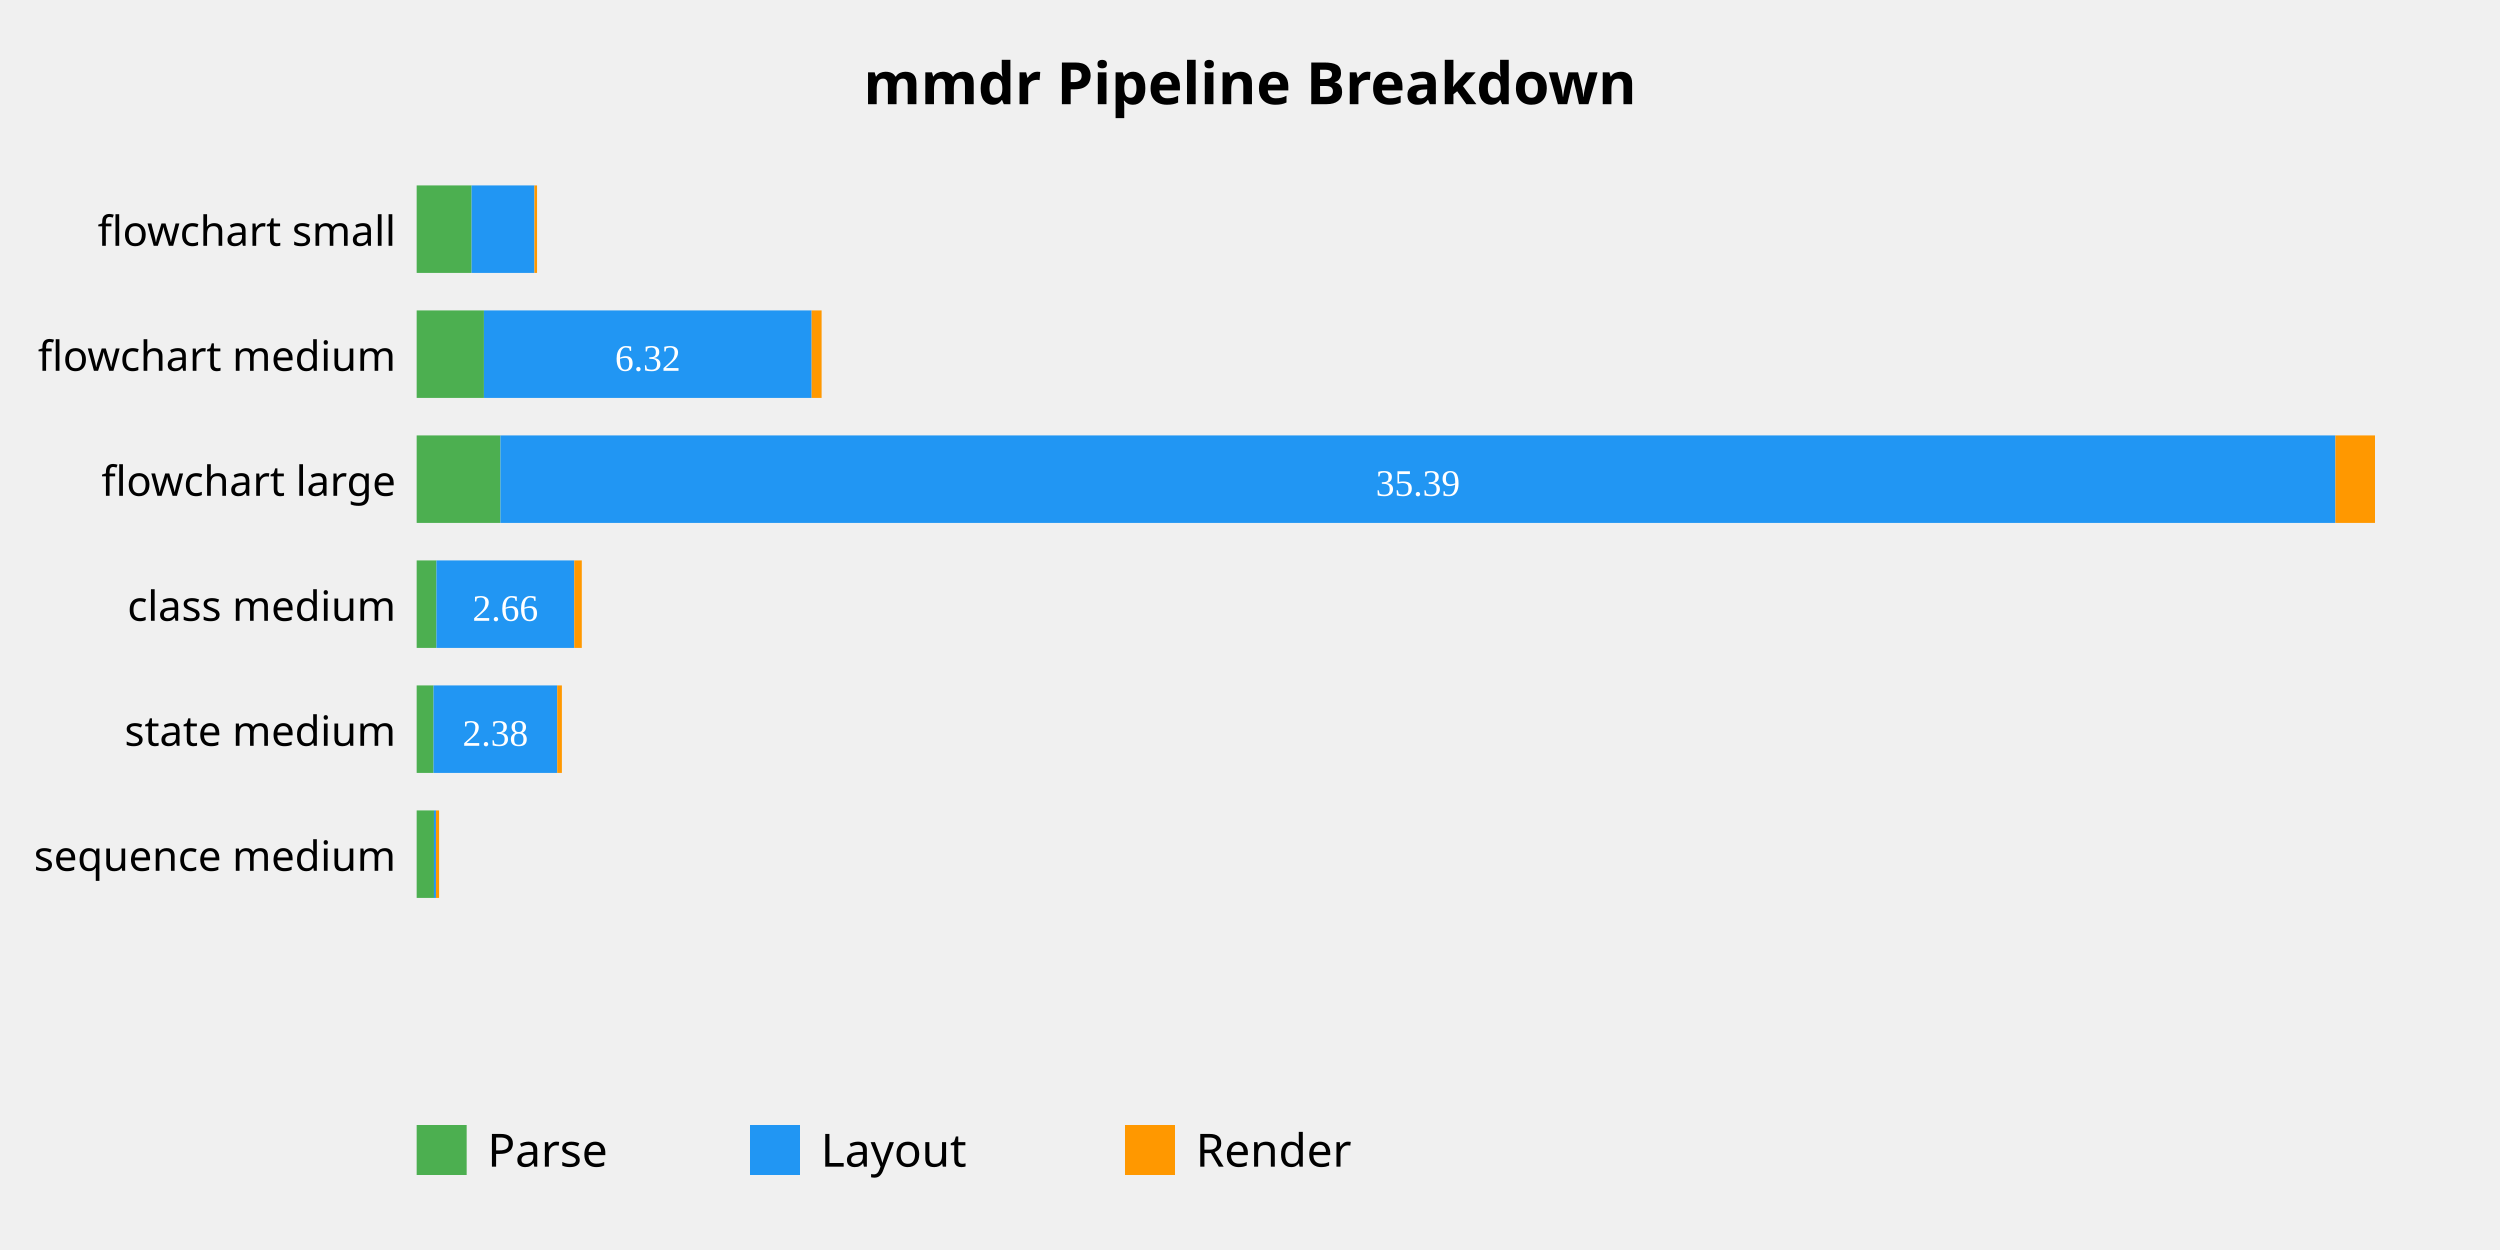
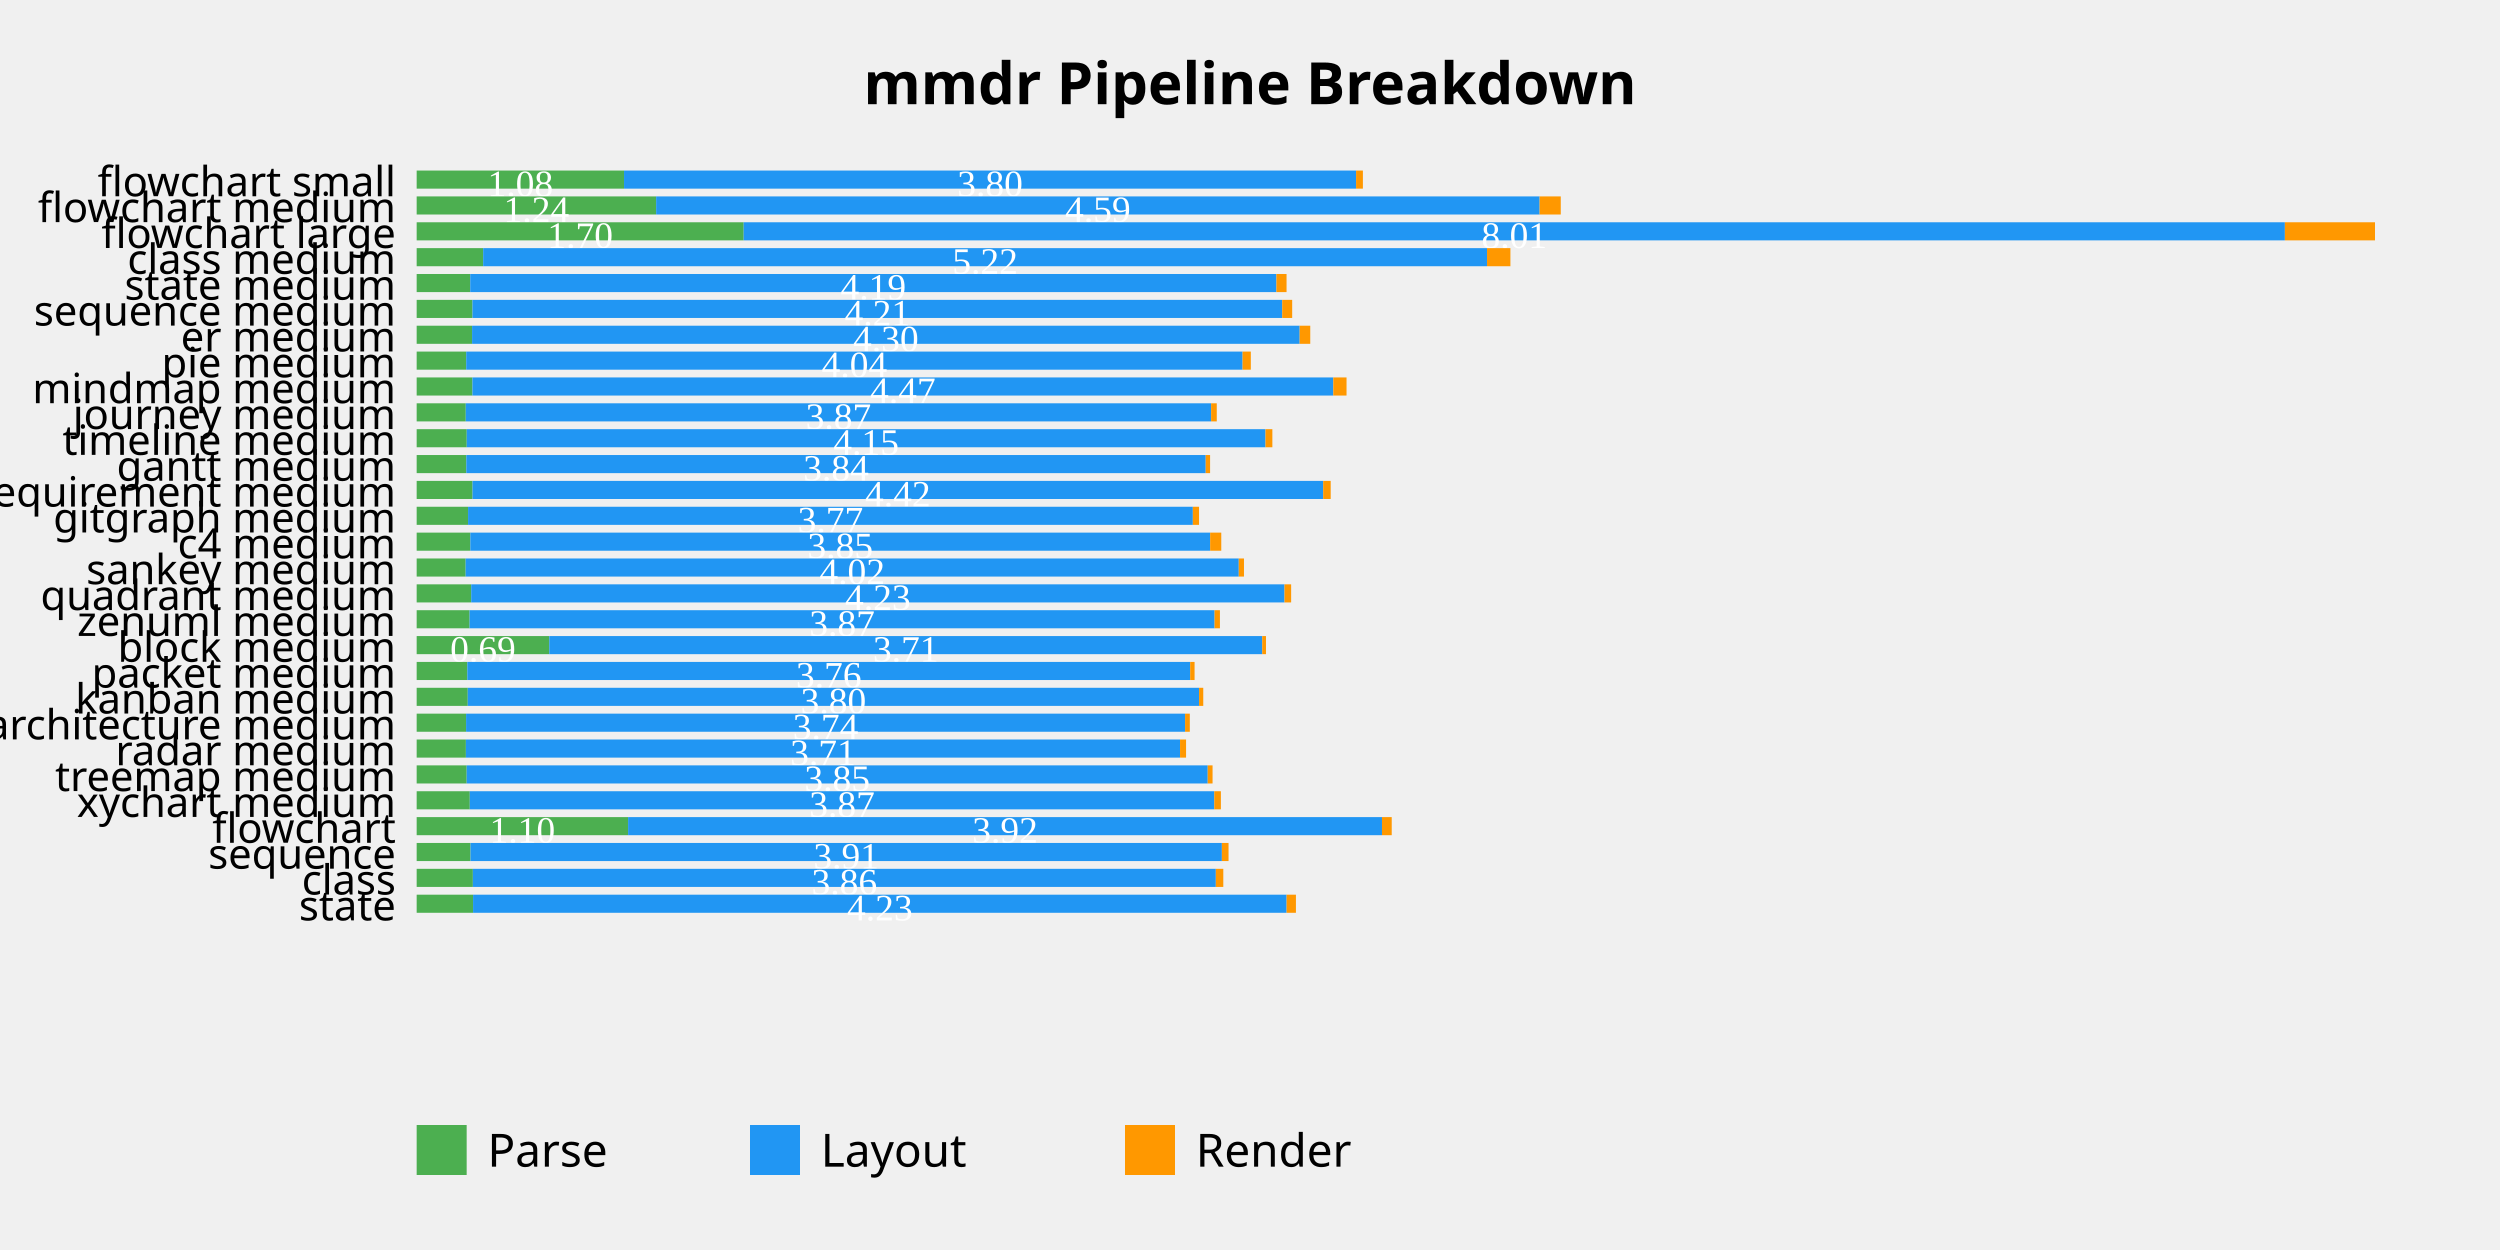
<svg xmlns="http://www.w3.org/2000/svg" viewBox="0 0 600 300">
  <style>
  .title { font: bold 14px sans-serif; }
  .tick-label { font: 10px sans-serif; }
  .legend { font: 11px sans-serif; }
  .bar-parse { fill: #4CAF50; }
  .bar-layout { fill: #2196F3; }
  .bar-render { fill: #FF9800; }
</style>
  <text x="300.0" y="25" text-anchor="middle" class="title">mmdr Pipeline Breakdown</text>
-   <rect x="100" y="44.5" width="13.183" height="21.0" class="bar-parse" />
-   <rect x="113.183" y="44.5" width="15.084" height="21.0" class="bar-layout" />
-   <rect x="128.267" y="44.5" width="0.625" height="21.0" class="bar-render" />
-   <text x="95" y="59.0" text-anchor="end" class="tick-label">flowchart small</text>
-   <rect x="100" y="74.5" width="16.142" height="21.0" class="bar-parse" />
-   <rect x="116.142" y="74.5" width="78.655" height="21.0" class="bar-layout" />
-   <text x="155.469" y="89.0" text-anchor="middle" fill="white" font-size="9">6.32</text>
-   <rect x="194.797" y="74.5" width="2.388" height="21.0" class="bar-render" />
-   <text x="95" y="89.0" text-anchor="end" class="tick-label">flowchart medium</text>
-   <rect x="100" y="104.5" width="20.107" height="21.0" class="bar-parse" />
-   <rect x="120.107" y="104.5" width="440.388" height="21.0" class="bar-layout" />
-   <text x="340.301" y="119.0" text-anchor="middle" fill="white" font-size="9">35.39</text>
-   <rect x="560.495" y="104.5" width="9.505" height="21.0" class="bar-render" />
-   <text x="95" y="119.0" text-anchor="end" class="tick-label">flowchart large</text>
-   <rect x="100" y="134.5" width="4.742" height="21.0" class="bar-parse" />
-   <rect x="104.742" y="134.5" width="33.077" height="21.0" class="bar-layout" />
-   <text x="121.28" y="149.0" text-anchor="middle" fill="white" font-size="9">2.66</text>
-   <rect x="137.819" y="134.5" width="1.812" height="21.0" class="bar-render" />
-   <text x="95" y="149.0" text-anchor="end" class="tick-label">class medium</text>
-   <rect x="100" y="164.5" width="4.051" height="21.0" class="bar-parse" />
-   <rect x="104.051" y="164.5" width="29.681" height="21.0" class="bar-layout" />
-   <text x="118.891" y="179.0" text-anchor="middle" fill="white" font-size="9">2.38</text>
-   <rect x="133.732" y="164.5" width="1.12" height="21.0" class="bar-render" />
-   <text x="95" y="179.0" text-anchor="end" class="tick-label">state medium</text>
-   <rect x="100" y="194.5" width="4.149" height="21.0" class="bar-parse" />
-   <rect x="104.149" y="194.5" width="0.479" height="21.0" class="bar-layout" />
-   <rect x="104.628" y="194.5" width="0.75" height="21.0" class="bar-render" />
-   <text x="95" y="209.0" text-anchor="end" class="tick-label">sequence medium</text>
+   <rect x="100" y="40.931" width="49.767" height="4.345" class="bar-parse" />
+   <text x="124.884" y="47.103" text-anchor="middle" fill="white" font-size="9">1.08</text>
+   <rect x="149.767" y="40.931" width="175.692" height="4.345" class="bar-layout" />
+   <text x="237.613" y="47.103" text-anchor="middle" fill="white" font-size="9">3.80</text>
+   <rect x="325.459" y="40.931" width="1.634" height="4.345" class="bar-render" />
+   <text x="95" y="47.103" text-anchor="end" class="tick-label">flowchart small</text>
+   <rect x="100" y="47.138" width="57.473" height="4.345" class="bar-parse" />
+   <text x="128.736" y="53.31" text-anchor="middle" fill="white" font-size="9">1.24</text>
+   <rect x="157.473" y="47.138" width="212.039" height="4.345" class="bar-layout" />
+   <text x="263.492" y="53.31" text-anchor="middle" fill="white" font-size="9">4.59</text>
+   <rect x="369.511" y="47.138" width="5.074" height="4.345" class="bar-render" />
+   <text x="95" y="53.31" text-anchor="end" class="tick-label">flowchart medium</text>
+   <rect x="100" y="53.345" width="78.483" height="4.345" class="bar-parse" />
+   <text x="139.242" y="59.517" text-anchor="middle" fill="white" font-size="9">1.70</text>
+   <rect x="178.483" y="53.345" width="369.888" height="4.345" class="bar-layout" />
+   <text x="363.428" y="59.517" text-anchor="middle" fill="white" font-size="9">8.01</text>
+   <rect x="548.372" y="53.345" width="21.628" height="4.345" class="bar-render" />
+   <text x="95" y="59.517" text-anchor="end" class="tick-label">flowchart large</text>
+   <rect x="100" y="59.552" width="15.96" height="4.345" class="bar-parse" />
+   <rect x="115.96" y="59.552" width="240.928" height="4.345" class="bar-layout" />
+   <text x="236.424" y="65.724" text-anchor="middle" fill="white" font-size="9">5.22</text>
+   <rect x="356.888" y="59.552" width="5.61" height="4.345" class="bar-render" />
+   <text x="95" y="65.724" text-anchor="end" class="tick-label">class medium</text>
+   <rect x="100" y="65.759" width="12.854" height="4.345" class="bar-parse" />
+   <rect x="112.854" y="65.759" width="193.487" height="4.345" class="bar-layout" />
+   <text x="209.598" y="71.931" text-anchor="middle" fill="white" font-size="9">4.19</text>
+   <rect x="306.341" y="65.759" width="2.43" height="4.345" class="bar-render" />
+   <text x="95" y="71.931" text-anchor="end" class="tick-label">state medium</text>
+   <rect x="100" y="71.966" width="13.397" height="4.345" class="bar-parse" />
+   <rect x="113.397" y="71.966" width="194.335" height="4.345" class="bar-layout" />
+   <text x="210.565" y="78.138" text-anchor="middle" fill="white" font-size="9">4.21</text>
+   <rect x="307.733" y="71.966" width="2.39" height="4.345" class="bar-render" />
+   <text x="95" y="78.138" text-anchor="end" class="tick-label">sequence medium</text>
+   <rect x="100" y="78.172" width="13.299" height="4.345" class="bar-parse" />
+   <rect x="113.299" y="78.172" width="198.624" height="4.345" class="bar-layout" />
+   <text x="212.611" y="84.345" text-anchor="middle" fill="white" font-size="9">4.30</text>
+   <rect x="311.923" y="78.172" width="2.54" height="4.345" class="bar-render" />
+   <text x="95" y="84.345" text-anchor="end" class="tick-label">er medium</text>
+   <rect x="100" y="84.379" width="11.891" height="4.345" class="bar-parse" />
+   <rect x="111.891" y="84.379" width="186.33" height="4.345" class="bar-layout" />
+   <text x="205.055" y="90.552" text-anchor="middle" fill="white" font-size="9">4.04</text>
+   <rect x="298.22" y="84.379" width="1.98" height="4.345" class="bar-render" />
+   <text x="95" y="90.552" text-anchor="end" class="tick-label">pie medium</text>
+   <rect x="100" y="90.586" width="13.391" height="4.345" class="bar-parse" />
+   <rect x="113.391" y="90.586" width="206.601" height="4.345" class="bar-layout" />
+   <text x="216.692" y="96.759" text-anchor="middle" fill="white" font-size="9">4.47</text>
+   <rect x="319.993" y="90.586" width="3.175" height="4.345" class="bar-render" />
+   <text x="95" y="96.759" text-anchor="end" class="tick-label">mindmap medium</text>
+   <rect x="100" y="96.793" width="11.787" height="4.345" class="bar-parse" />
+   <rect x="111.787" y="96.793" width="178.884" height="4.345" class="bar-layout" />
+   <text x="201.228" y="102.966" text-anchor="middle" fill="white" font-size="9">3.87</text>
+   <rect x="290.67" y="96.793" width="1.356" height="4.345" class="bar-render" />
+   <text x="95" y="102.966" text-anchor="end" class="tick-label">journey medium</text>
+   <rect x="100" y="103.0" width="12.023" height="4.345" class="bar-parse" />
+   <rect x="112.023" y="103.0" width="191.698" height="4.345" class="bar-layout" />
+   <text x="207.872" y="109.172" text-anchor="middle" fill="white" font-size="9">4.15</text>
+   <rect x="303.721" y="103.0" width="1.645" height="4.345" class="bar-render" />
+   <text x="95" y="109.172" text-anchor="end" class="tick-label">timeline medium</text>
+   <rect x="100" y="109.207" width="11.914" height="4.345" class="bar-parse" />
+   <rect x="111.914" y="109.207" width="177.458" height="4.345" class="bar-layout" />
+   <text x="200.643" y="115.379" text-anchor="middle" fill="white" font-size="9">3.84</text>
+   <rect x="289.371" y="109.207" width="1.051" height="4.345" class="bar-render" />
+   <text x="95" y="115.379" text-anchor="end" class="tick-label">gantt medium</text>
+   <rect x="100" y="115.414" width="13.409" height="4.345" class="bar-parse" />
+   <rect x="113.409" y="115.414" width="204.154" height="4.345" class="bar-layout" />
+   <text x="215.486" y="121.586" text-anchor="middle" fill="white" font-size="9">4.42</text>
+   <rect x="317.562" y="115.414" width="1.807" height="4.345" class="bar-render" />
+   <text x="95" y="121.586" text-anchor="end" class="tick-label">requirement medium</text>
+   <rect x="100" y="121.621" width="12.335" height="4.345" class="bar-parse" />
+   <rect x="112.335" y="121.621" width="173.948" height="4.345" class="bar-layout" />
+   <text x="199.309" y="127.793" text-anchor="middle" fill="white" font-size="9">3.77</text>
+   <rect x="286.283" y="121.621" width="1.489" height="4.345" class="bar-render" />
+   <text x="95" y="127.793" text-anchor="end" class="tick-label">gitgraph medium</text>
+   <rect x="100" y="127.828" width="12.878" height="4.345" class="bar-parse" />
+   <rect x="112.878" y="127.828" width="177.562" height="4.345" class="bar-layout" />
+   <text x="201.658" y="134.0" text-anchor="middle" fill="white" font-size="9">3.85</text>
+   <rect x="290.439" y="127.828" width="2.667" height="4.345" class="bar-render" />
+   <text x="95" y="134.0" text-anchor="end" class="tick-label">c4 medium</text>
+   <rect x="100" y="134.034" width="11.758" height="4.345" class="bar-parse" />
+   <rect x="111.758" y="134.034" width="185.55" height="4.345" class="bar-layout" />
+   <text x="204.533" y="140.207" text-anchor="middle" fill="white" font-size="9">4.02</text>
+   <rect x="297.308" y="134.034" width="1.247" height="4.345" class="bar-render" />
+   <text x="95" y="140.207" text-anchor="end" class="tick-label">sankey medium</text>
+   <rect x="100" y="140.241" width="13.091" height="4.345" class="bar-parse" />
+   <rect x="113.091" y="140.241" width="195.19" height="4.345" class="bar-layout" />
+   <text x="210.686" y="146.414" text-anchor="middle" fill="white" font-size="9">4.23</text>
+   <rect x="308.281" y="140.241" width="1.593" height="4.345" class="bar-render" />
+   <text x="95" y="146.414" text-anchor="end" class="tick-label">quadrant medium</text>
+   <rect x="100" y="146.448" width="12.704" height="4.345" class="bar-parse" />
+   <rect x="112.704" y="146.448" width="178.797" height="4.345" class="bar-layout" />
+   <text x="202.103" y="152.621" text-anchor="middle" fill="white" font-size="9">3.87</text>
+   <rect x="291.501" y="146.448" width="1.281" height="4.345" class="bar-render" />
+   <text x="95" y="152.621" text-anchor="end" class="tick-label">zenuml medium</text>
+   <rect x="100" y="152.655" width="31.827" height="4.345" class="bar-parse" />
+   <text x="115.914" y="158.828" text-anchor="middle" fill="white" font-size="9">0.69</text>
+   <rect x="131.827" y="152.655" width="171.108" height="4.345" class="bar-layout" />
+   <text x="217.382" y="158.828" text-anchor="middle" fill="white" font-size="9">3.71</text>
+   <rect x="302.936" y="152.655" width="0.9" height="4.345" class="bar-render" />
+   <text x="95" y="158.828" text-anchor="end" class="tick-label">block medium</text>
+   <rect x="100" y="158.862" width="12.156" height="4.345" class="bar-parse" />
+   <rect x="112.156" y="158.862" width="173.492" height="4.345" class="bar-layout" />
+   <text x="198.902" y="165.034" text-anchor="middle" fill="white" font-size="9">3.76</text>
+   <rect x="285.648" y="158.862" width="1.051" height="4.345" class="bar-render" />
+   <text x="95" y="165.034" text-anchor="end" class="tick-label">packet medium</text>
+   <rect x="100" y="165.069" width="12.266" height="4.345" class="bar-parse" />
+   <rect x="112.266" y="165.069" width="175.507" height="4.345" class="bar-layout" />
+   <text x="200.019" y="171.241" text-anchor="middle" fill="white" font-size="9">3.80</text>
+   <rect x="287.773" y="165.069" width="1.01" height="4.345" class="bar-render" />
+   <text x="95" y="171.241" text-anchor="end" class="tick-label">kanban medium</text>
+   <rect x="100" y="171.276" width="11.862" height="4.345" class="bar-parse" />
+   <rect x="111.862" y="171.276" width="172.557" height="4.345" class="bar-layout" />
+   <text x="198.14" y="177.448" text-anchor="middle" fill="white" font-size="9">3.74</text>
+   <rect x="284.419" y="171.276" width="1.137" height="4.345" class="bar-render" />
+   <text x="95" y="177.448" text-anchor="end" class="tick-label">architecture medium</text>
+   <rect x="100" y="177.483" width="11.816" height="4.345" class="bar-parse" />
+   <rect x="111.816" y="177.483" width="171.397" height="4.345" class="bar-layout" />
+   <text x="197.514" y="183.655" text-anchor="middle" fill="white" font-size="9">3.71</text>
+   <rect x="283.213" y="177.483" width="1.443" height="4.345" class="bar-render" />
+   <text x="95" y="183.655" text-anchor="end" class="tick-label">radar medium</text>
+   <rect x="100" y="183.69" width="12.006" height="4.345" class="bar-parse" />
+   <rect x="112.006" y="183.69" width="177.85" height="4.345" class="bar-layout" />
+   <text x="200.931" y="189.862" text-anchor="middle" fill="white" font-size="9">3.85</text>
+   <rect x="289.856" y="183.69" width="1.16" height="4.345" class="bar-render" />
+   <text x="95" y="189.862" text-anchor="end" class="tick-label">treemap medium</text>
+   <rect x="100" y="189.897" width="12.751" height="4.345" class="bar-parse" />
+   <rect x="112.751" y="189.897" width="178.676" height="4.345" class="bar-layout" />
+   <text x="202.088" y="196.069" text-anchor="middle" fill="white" font-size="9">3.87</text>
+   <rect x="291.426" y="189.897" width="1.587" height="4.345" class="bar-render" />
+   <text x="95" y="196.069" text-anchor="end" class="tick-label">xychart medium</text>
+   <rect x="100" y="196.103" width="50.743" height="4.345" class="bar-parse" />
+   <text x="125.371" y="202.276" text-anchor="middle" fill="white" font-size="9">1.10</text>
+   <rect x="150.743" y="196.103" width="180.933" height="4.345" class="bar-layout" />
+   <text x="241.209" y="202.276" text-anchor="middle" fill="white" font-size="9">3.92</text>
+   <rect x="331.675" y="196.103" width="2.338" height="4.345" class="bar-render" />
+   <text x="95" y="202.276" text-anchor="end" class="tick-label">flowchart</text>
+   <rect x="100" y="202.31" width="12.924" height="4.345" class="bar-parse" />
+   <rect x="112.924" y="202.31" width="180.327" height="4.345" class="bar-layout" />
+   <text x="203.087" y="208.483" text-anchor="middle" fill="white" font-size="9">3.91</text>
+   <rect x="293.25" y="202.31" width="1.599" height="4.345" class="bar-render" />
+   <text x="95" y="208.483" text-anchor="end" class="tick-label">sequence</text>
+   <rect x="100" y="208.517" width="13.489" height="4.345" class="bar-parse" />
+   <rect x="113.489" y="208.517" width="178.312" height="4.345" class="bar-layout" />
+   <text x="202.645" y="214.69" text-anchor="middle" fill="white" font-size="9">3.86</text>
+   <rect x="291.802" y="208.517" width="1.789" height="4.345" class="bar-render" />
+   <text x="95" y="214.69" text-anchor="end" class="tick-label">class</text>
+   <rect x="100" y="214.724" width="13.536" height="4.345" class="bar-parse" />
+   <rect x="113.536" y="214.724" width="195.253" height="4.345" class="bar-layout" />
+   <text x="211.162" y="220.897" text-anchor="middle" fill="white" font-size="9">4.23</text>
+   <rect x="308.789" y="214.724" width="2.234" height="4.345" class="bar-render" />
+   <text x="95" y="220.897" text-anchor="end" class="tick-label">state</text>
  <rect x="100" y="270" width="12" height="12" class="bar-parse" />
  <text x="117" y="280" class="legend">Parse</text>
  <rect x="180" y="270" width="12" height="12" class="bar-layout" />
  <text x="197" y="280" class="legend">Layout</text>
  <rect x="270" y="270" width="12" height="12" class="bar-render" />
  <text x="287" y="280" class="legend">Render</text>
</svg>
